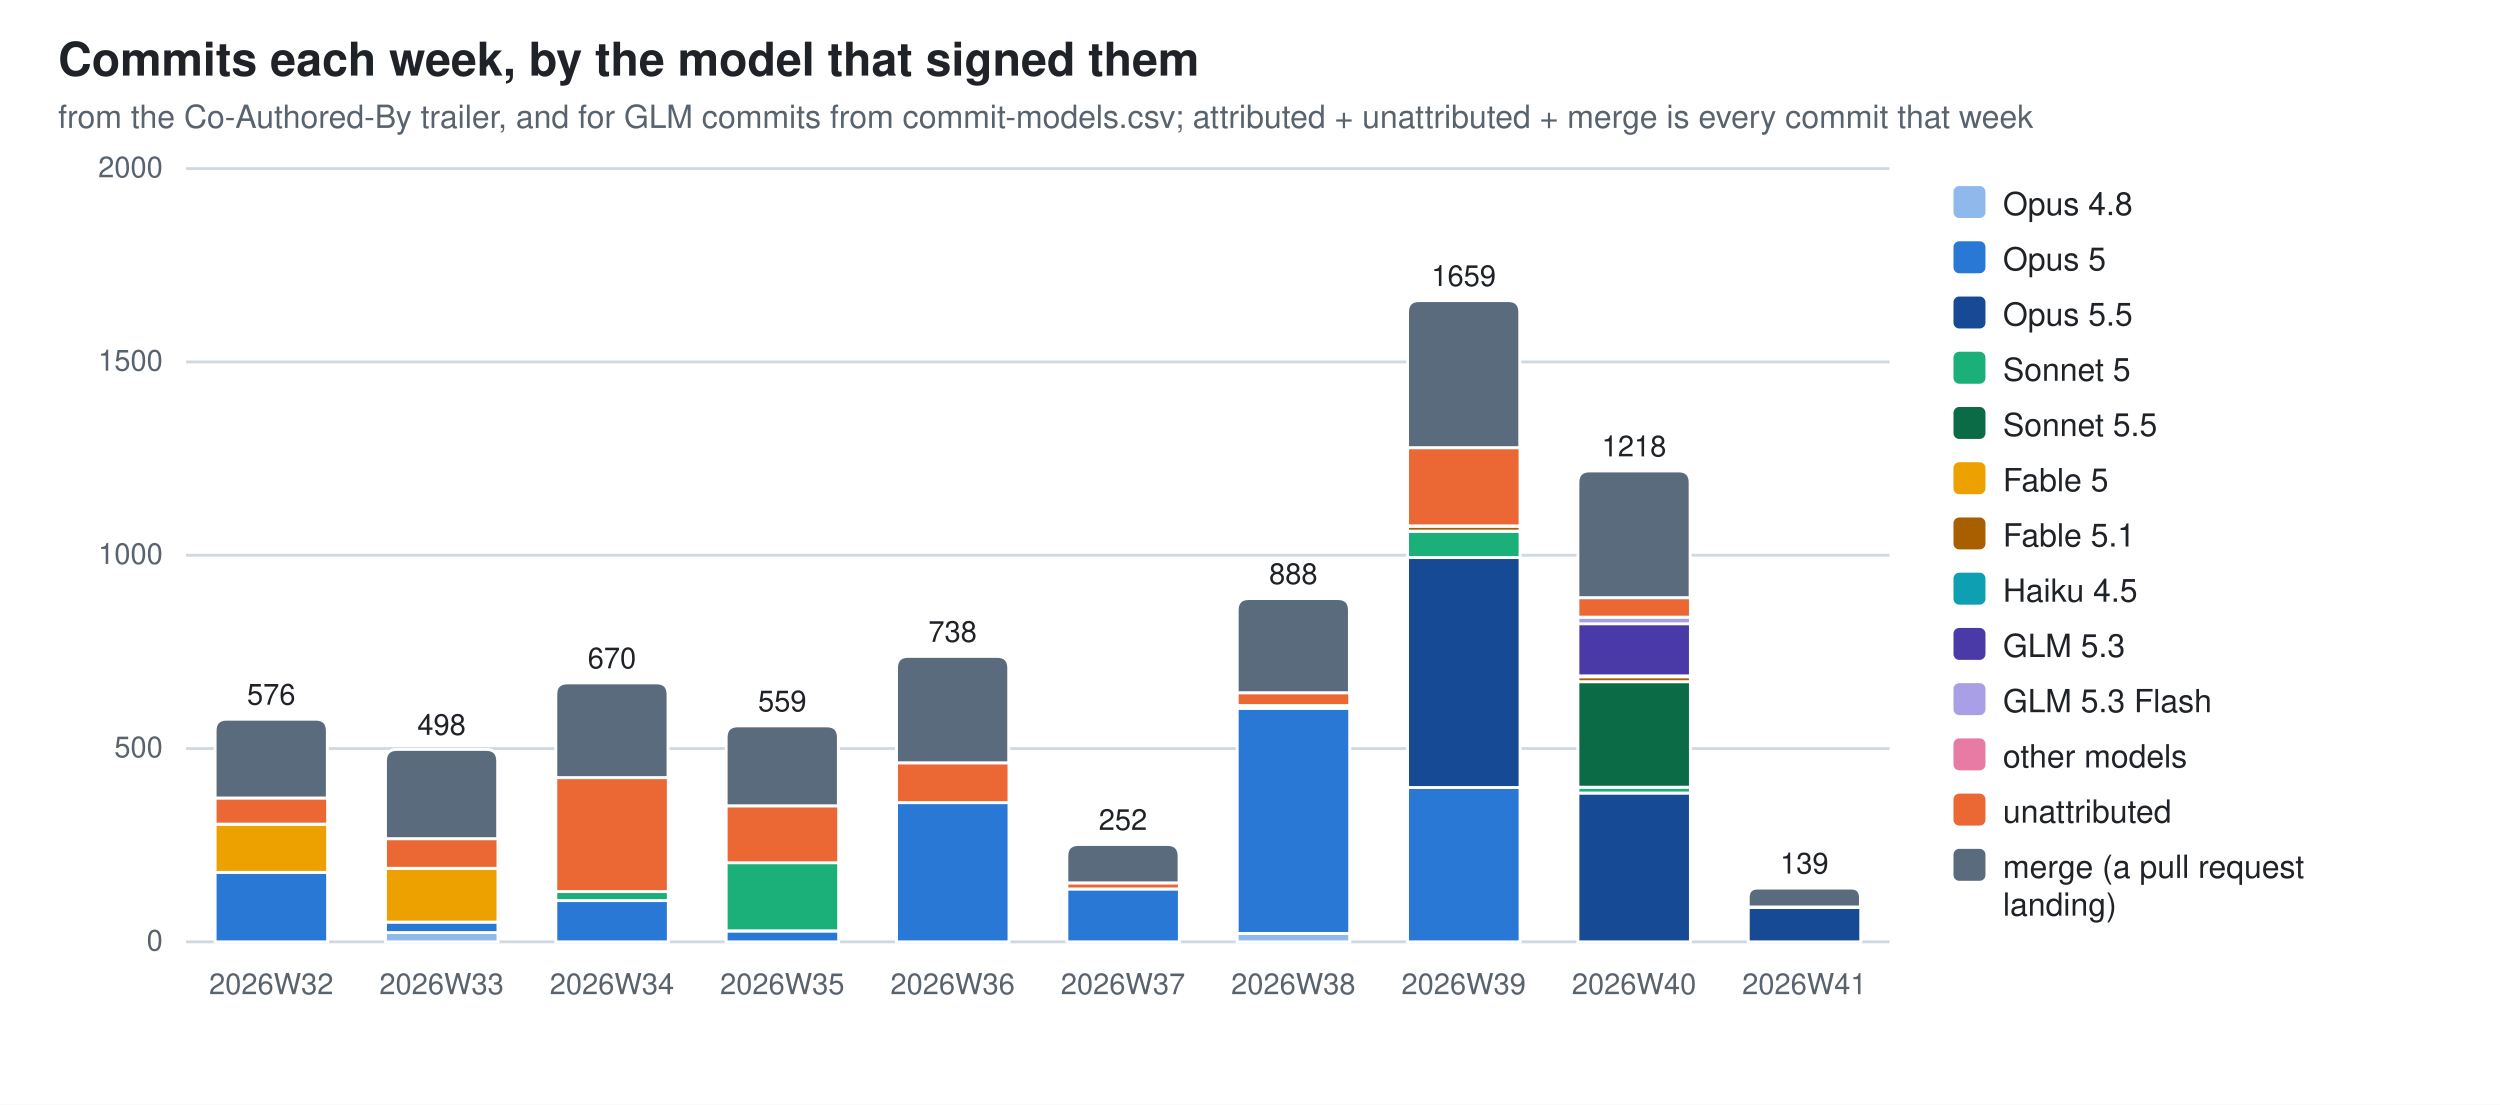
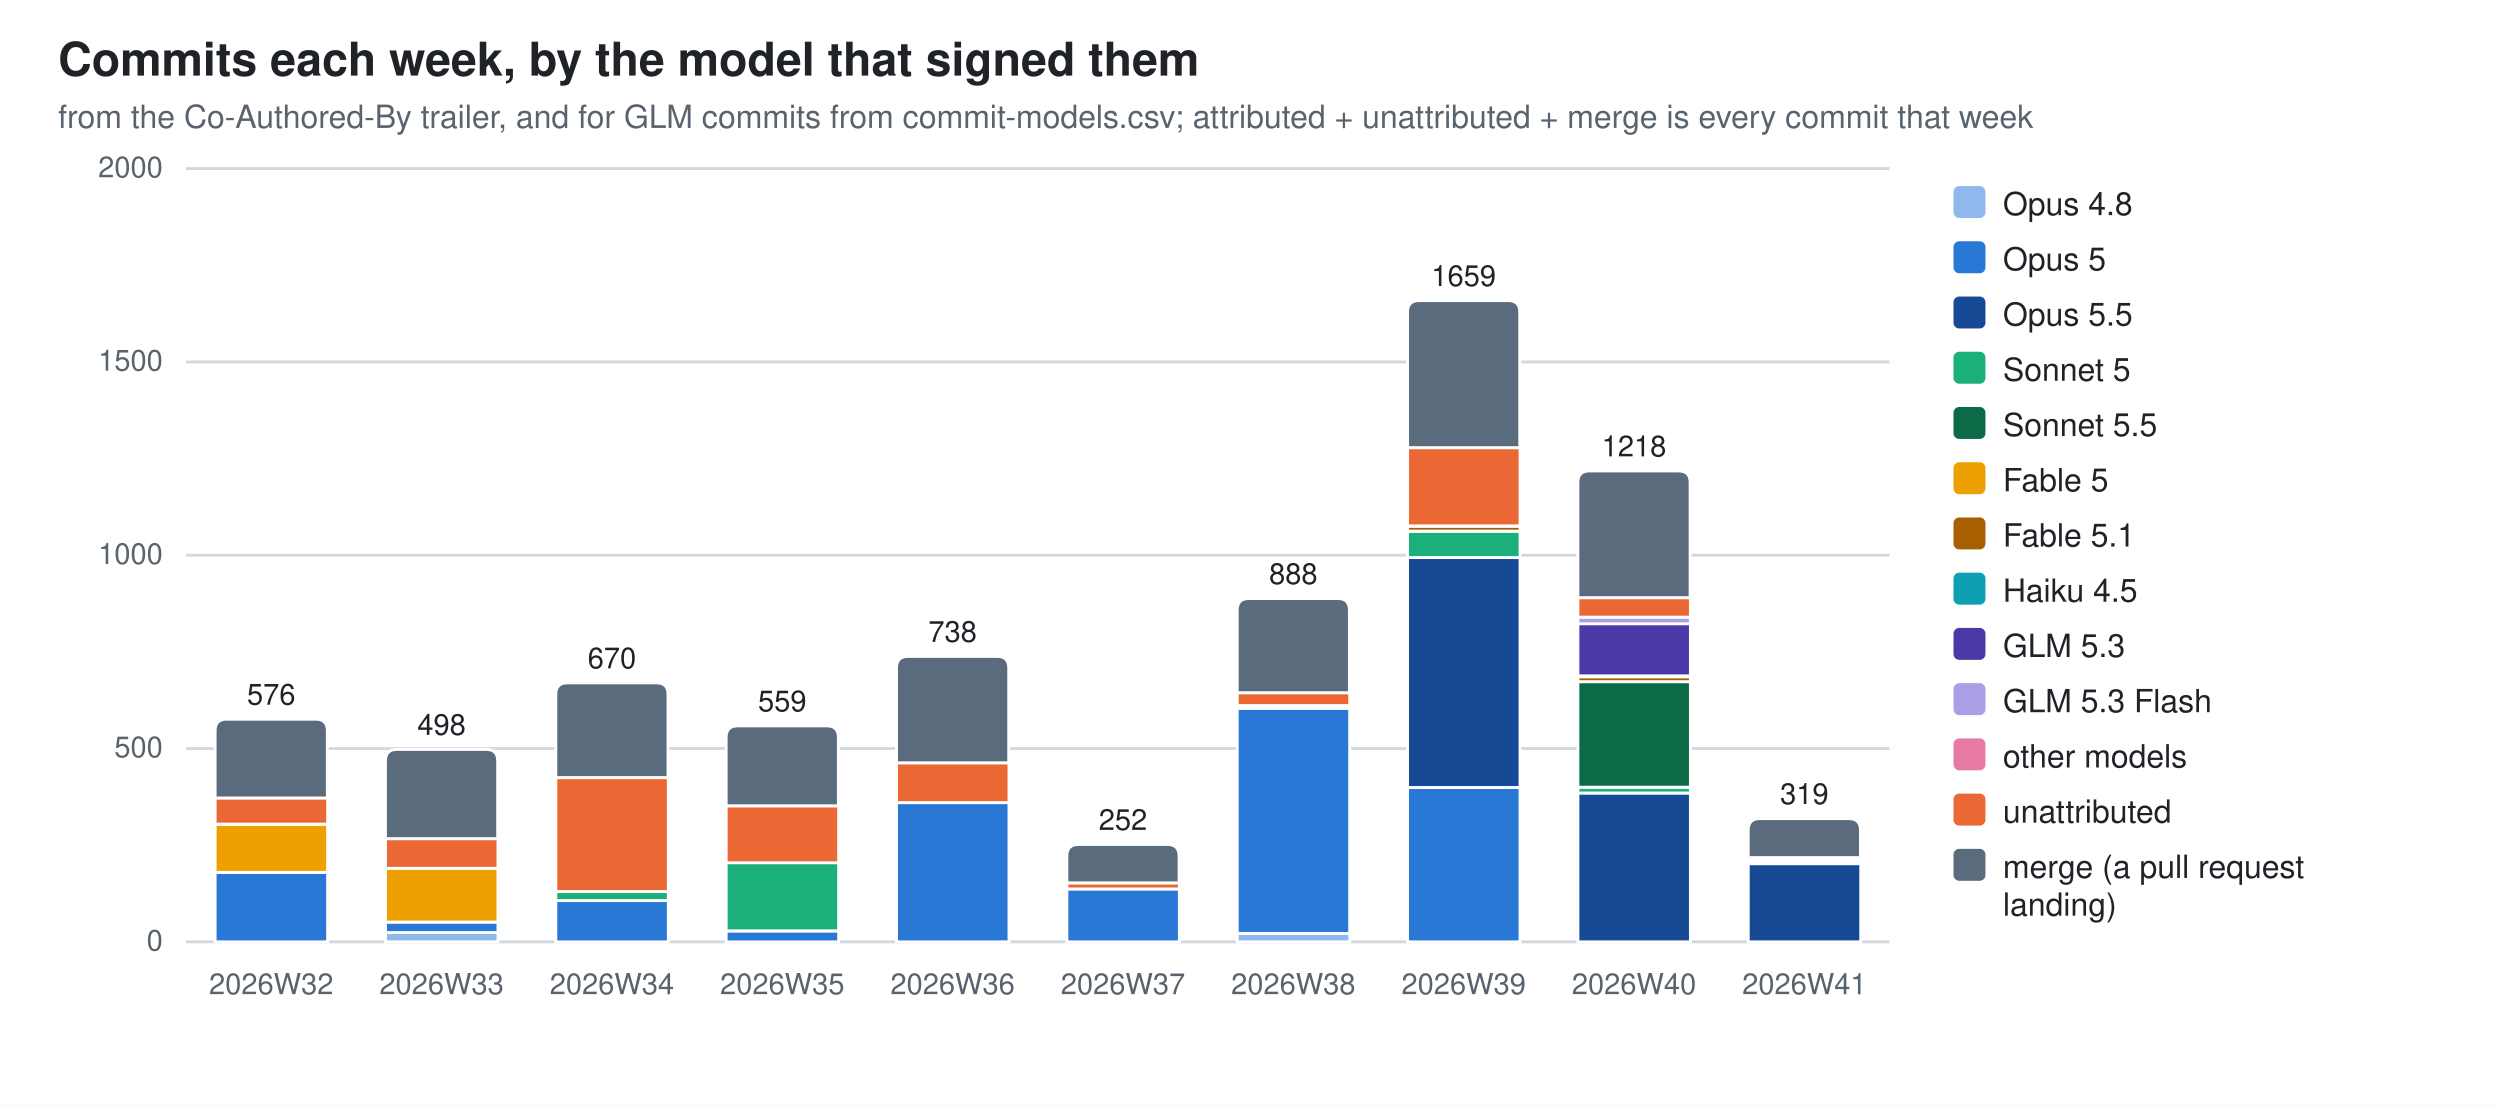
<svg xmlns="http://www.w3.org/2000/svg" width="860" height="380" viewBox="0 0 860 380" role="img" aria-label="Commits each week, by the model that signed them">
  <style>
  .bg{fill:#ffffff} .fg{fill:#1f2328} .mut{fill:#59636e} .grid{stroke:#d1d9e0}
  .seg{stroke:#ffffff;stroke-width:1}
  .val{paint-order:stroke;stroke:#ffffff;stroke-width:3px;stroke-linejoin:round}
  .c0{fill:#8fb8ec}  .c1{fill:#2a78d6}  .c2{fill:#174a94}  .c3{fill:#1baf7a}  .c4{fill:#0b6b47}  .c5{fill:#eda100}  .c6{fill:#a85f00}  .c7{fill:#0e9fb3}  .c8{fill:#4a3aa7}  .c9{fill:#a99fe6}  .c10{fill:#e87ba4}  .c11{fill:#eb6834}  .c12{fill:#5a6b7d}
  @media (prefers-color-scheme: dark){
    .bg{fill:#0d1117} .fg{fill:#e6edf3} .mut{fill:#9198a1} .grid{stroke:#30363d}
    .seg{stroke:#0d1117} .val{stroke:#0d1117} .c0{fill:#2c5ea8} .c1{fill:#3987e5} .c2{fill:#7db3f5} .c3{fill:#199e70} .c4{fill:#58d0a2} .c5{fill:#c98500} .c6{fill:#f2c75c} .c7{fill:#2bb5c9} .c8{fill:#9085e9} .c9{fill:#5848b8} .c10{fill:#d55181} .c11{fill:#d95926} .c12{fill:#94a5b7}}
  text{font-family:-apple-system,BlinkMacSystemFont,"Segoe UI",Helvetica,Arial,sans-serif}
</style>
  <rect class="bg" width="860" height="380" />
  <text class="fg" x="20" y="26" font-size="16" font-weight="600">Commits each week, by the model that signed them</text>
  <text class="mut" x="20" y="44" font-size="11">from the Co-Authored-By trailer, and for GLM commits from commit-models.csv; attributed + unattributed + merge is every commit that week</text>
  <line class="grid" x1="64" y1="324.0" x2="650.0" y2="324.0" stroke-width="1" />
  <text class="mut" x="56" y="327.0" font-size="10" text-anchor="end">0</text>
  <line class="grid" x1="64" y1="257.5" x2="650.0" y2="257.5" stroke-width="1" />
  <text class="mut" x="56" y="260.5" font-size="10" text-anchor="end">500</text>
  <line class="grid" x1="64" y1="191.0" x2="650.0" y2="191.0" stroke-width="1" />
  <text class="mut" x="56" y="194.0" font-size="10" text-anchor="end">1000</text>
  <line class="grid" x1="64" y1="124.5" x2="650.0" y2="124.5" stroke-width="1" />
  <text class="mut" x="56" y="127.5" font-size="10" text-anchor="end">1500</text>
  <line class="grid" x1="64" y1="58.0" x2="650.0" y2="58.0" stroke-width="1" />
  <text class="mut" x="56" y="61.0" font-size="10" text-anchor="end">2000</text>
  <rect class="seg c1" x="74.0" y="300.1" width="38.7" height="23.9" />
  <rect class="seg c5" x="74.0" y="283.6" width="38.7" height="16.5" />
  <rect class="seg c11" x="74.0" y="274.5" width="38.7" height="9.0" />
  <path class="seg c12" d="M74.0,274.5 V251.4 Q74.0,247.4 78.0,247.4 H108.6 Q112.6,247.4 112.6,251.4 V274.5 Z" />
  <text class="mut" x="93.3" y="342" font-size="10" text-anchor="middle">2026W32</text>
  <text class="fg val" x="93.3" y="242.4" font-size="10" text-anchor="middle">576</text>
  <rect class="seg c0" x="132.6" y="320.8" width="38.7" height="3.2" />
  <rect class="seg c1" x="132.6" y="317.2" width="38.7" height="3.6" />
  <rect class="seg c5" x="132.6" y="298.7" width="38.7" height="18.5" />
  <rect class="seg c11" x="132.6" y="288.5" width="38.7" height="10.2" />
  <path class="seg c12" d="M132.6,288.5 V261.8 Q132.6,257.8 136.6,257.8 H167.2 Q171.2,257.8 171.2,261.8 V288.5 Z" />
  <text class="mut" x="151.9" y="342" font-size="10" text-anchor="middle">2026W33</text>
  <text class="fg val" x="151.9" y="252.8" font-size="10" text-anchor="middle">498</text>
  <rect class="seg c1" x="191.2" y="309.8" width="38.7" height="14.2" />
  <rect class="seg c3" x="191.2" y="306.7" width="38.7" height="3.1" />
  <rect class="seg c11" x="191.2" y="267.5" width="38.7" height="39.2" />
  <path class="seg c12" d="M191.2,267.5 V238.9 Q191.2,234.9 195.2,234.9 H225.8 Q229.8,234.9 229.8,238.9 V267.5 Z" />
  <text class="mut" x="210.5" y="342" font-size="10" text-anchor="middle">2026W34</text>
  <text class="fg val" x="210.5" y="229.9" font-size="10" text-anchor="middle">670</text>
  <rect class="seg c1" x="249.8" y="320.3" width="38.7" height="3.7" />
  <rect class="seg c3" x="249.8" y="296.7" width="38.7" height="23.5" />
  <rect class="seg c11" x="249.8" y="277.2" width="38.7" height="19.6" />
  <path class="seg c12" d="M249.8,277.2 V253.7 Q249.8,249.7 253.8,249.7 H284.4 Q288.4,249.7 288.4,253.7 V277.2 Z" />
  <text class="mut" x="269.1" y="342" font-size="10" text-anchor="middle">2026W35</text>
  <text class="fg val" x="269.1" y="244.7" font-size="10" text-anchor="middle">559</text>
  <rect class="seg c1" x="308.4" y="276.1" width="38.7" height="47.9" />
  <rect class="seg c11" x="308.4" y="262.4" width="38.7" height="13.7" />
  <path class="seg c12" d="M308.4,262.4 V229.8 Q308.4,225.8 312.4,225.8 H343.0 Q347.0,225.8 347.0,229.8 V262.4 Z" />
  <text class="mut" x="327.7" y="342" font-size="10" text-anchor="middle">2026W36</text>
  <text class="fg val" x="327.7" y="220.8" font-size="10" text-anchor="middle">738</text>
  <rect class="seg c1" x="367.0" y="305.8" width="38.7" height="18.2" />
  <rect class="seg c11" x="367.0" y="303.7" width="38.7" height="2.1" />
  <path class="seg c12" d="M367.0,303.7 V294.5 Q367.0,290.5 371.0,290.5 H401.6 Q405.6,290.5 405.6,294.5 V303.7 Z" />
  <text class="mut" x="386.3" y="342" font-size="10" text-anchor="middle">2026W37</text>
  <text class="fg val" x="386.3" y="285.5" font-size="10" text-anchor="middle">252</text>
  <rect class="seg c0" x="425.6" y="321.1" width="38.7" height="2.9" />
  <rect class="seg c1" x="425.6" y="243.7" width="38.7" height="77.4" />
  <rect class="seg c6" x="425.6" y="242.7" width="38.7" height="0.9" />
  <rect class="seg c11" x="425.6" y="238.3" width="38.7" height="4.4" />
  <path class="seg c12" d="M425.6,238.3 V209.9 Q425.6,205.9 429.6,205.9 H460.2 Q464.2,205.9 464.2,209.9 V238.3 Z" />
  <text class="mut" x="444.9" y="342" font-size="10" text-anchor="middle">2026W38</text>
  <text class="fg val" x="444.9" y="200.9" font-size="10" text-anchor="middle">888</text>
  <rect class="seg c1" x="484.2" y="270.9" width="38.7" height="53.1" />
  <rect class="seg c2" x="484.2" y="191.8" width="38.7" height="79.1" />
  <rect class="seg c3" x="484.2" y="182.8" width="38.7" height="9.0" />
  <rect class="seg c6" x="484.2" y="181.0" width="38.7" height="1.7" />
  <rect class="seg c10" x="484.2" y="180.9" width="38.7" height="0.1" />
  <rect class="seg c11" x="484.2" y="154.0" width="38.7" height="26.9" />
  <path class="seg c12" d="M484.2,154.0 V107.4 Q484.2,103.4 488.2,103.4 H518.8 Q522.8,103.4 522.8,107.4 V154.0 Z" />
  <text class="mut" x="503.5" y="342" font-size="10" text-anchor="middle">2026W39</text>
  <text class="fg val" x="503.5" y="98.4" font-size="10" text-anchor="middle">1659</text>
  <rect class="seg c2" x="542.8" y="272.8" width="38.7" height="51.2" />
  <rect class="seg c3" x="542.8" y="270.8" width="38.7" height="2.0" />
  <rect class="seg c4" x="542.8" y="234.5" width="38.7" height="36.3" />
  <rect class="seg c6" x="542.8" y="232.8" width="38.7" height="1.7" />
  <rect class="seg c7" x="542.8" y="232.5" width="38.7" height="0.3" />
  <rect class="seg c8" x="542.8" y="214.5" width="38.7" height="18.0" />
  <rect class="seg c9" x="542.8" y="212.3" width="38.7" height="2.3" />
  <rect class="seg c11" x="542.8" y="205.6" width="38.7" height="6.7" />
  <path class="seg c12" d="M542.8,205.6 V166.0 Q542.8,162.0 546.8,162.0 H577.4 Q581.4,162.0 581.4,166.0 V205.6 Z" />
  <text class="mut" x="562.1" y="342" font-size="10" text-anchor="middle">2026W40</text>
  <text class="fg val" x="562.1" y="157.0" font-size="10" text-anchor="middle">1218</text>
-   <rect class="seg c2" x="601.4" y="312.2" width="38.7" height="11.8" />
-   <rect class="seg c11" x="601.4" y="312.0" width="38.7" height="0.1" />
-   <path class="seg c12" d="M601.4,312.0 V308.8 Q601.4,305.5 604.6,305.5 H636.8 Q640.0,305.5 640.0,308.8 V312.0 Z" />
+   <rect class="seg c2" x="601.4" y="297.1" width="38.7" height="26.9" />
+   <rect class="seg c4" x="601.4" y="296.2" width="38.7" height="0.9" />
+   <rect class="seg c6" x="601.4" y="295.8" width="38.7" height="0.4" />
+   <rect class="seg c11" x="601.4" y="295.0" width="38.7" height="0.8" />
+   <path class="seg c12" d="M601.4,295.0 V285.6 Q601.4,281.6 605.4,281.6 H636.0 Q640.0,281.6 640.0,285.6 V295.0 Z" />
  <text class="mut" x="620.7" y="342" font-size="10" text-anchor="middle">2026W41</text>
-   <text class="fg val" x="620.7" y="300.5" font-size="10" text-anchor="middle">139</text>
+   <text class="fg val" x="620.7" y="276.6" font-size="10" text-anchor="middle">319</text>
  <rect class="c0" x="672" y="64" width="11" height="11" rx="2" />
  <text class="fg" y="74" font-size="11">
    <tspan x="689" dy="0">Opus 4.8</tspan>
  </text>
  <rect class="c1" x="672" y="83" width="11" height="11" rx="2" />
  <text class="fg" y="93" font-size="11">
    <tspan x="689" dy="0">Opus 5</tspan>
  </text>
  <rect class="c2" x="672" y="102" width="11" height="11" rx="2" />
  <text class="fg" y="112" font-size="11">
    <tspan x="689" dy="0">Opus 5.5</tspan>
  </text>
  <rect class="c3" x="672" y="121" width="11" height="11" rx="2" />
  <text class="fg" y="131" font-size="11">
    <tspan x="689" dy="0">Sonnet 5</tspan>
  </text>
  <rect class="c4" x="672" y="140" width="11" height="11" rx="2" />
  <text class="fg" y="150" font-size="11">
    <tspan x="689" dy="0">Sonnet 5.5</tspan>
  </text>
  <rect class="c5" x="672" y="159" width="11" height="11" rx="2" />
  <text class="fg" y="169" font-size="11">
    <tspan x="689" dy="0">Fable 5</tspan>
  </text>
  <rect class="c6" x="672" y="178" width="11" height="11" rx="2" />
  <text class="fg" y="188" font-size="11">
    <tspan x="689" dy="0">Fable 5.1</tspan>
  </text>
  <rect class="c7" x="672" y="197" width="11" height="11" rx="2" />
  <text class="fg" y="207" font-size="11">
    <tspan x="689" dy="0">Haiku 4.5</tspan>
  </text>
  <rect class="c8" x="672" y="216" width="11" height="11" rx="2" />
  <text class="fg" y="226" font-size="11">
    <tspan x="689" dy="0">GLM 5.3</tspan>
  </text>
  <rect class="c9" x="672" y="235" width="11" height="11" rx="2" />
  <text class="fg" y="245" font-size="11">
    <tspan x="689" dy="0">GLM 5.3 Flash</tspan>
  </text>
  <rect class="c10" x="672" y="254" width="11" height="11" rx="2" />
  <text class="fg" y="264" font-size="11">
    <tspan x="689" dy="0">other models</tspan>
  </text>
  <rect class="c11" x="672" y="273" width="11" height="11" rx="2" />
  <text class="fg" y="283" font-size="11">
    <tspan x="689" dy="0">unattributed</tspan>
  </text>
  <rect class="c12" x="672" y="292" width="11" height="11" rx="2" />
  <text class="fg" y="302" font-size="11">
    <tspan x="689" dy="0">merge (a pull request</tspan>
    <tspan x="689" dy="13">landing)</tspan>
  </text>
</svg>
